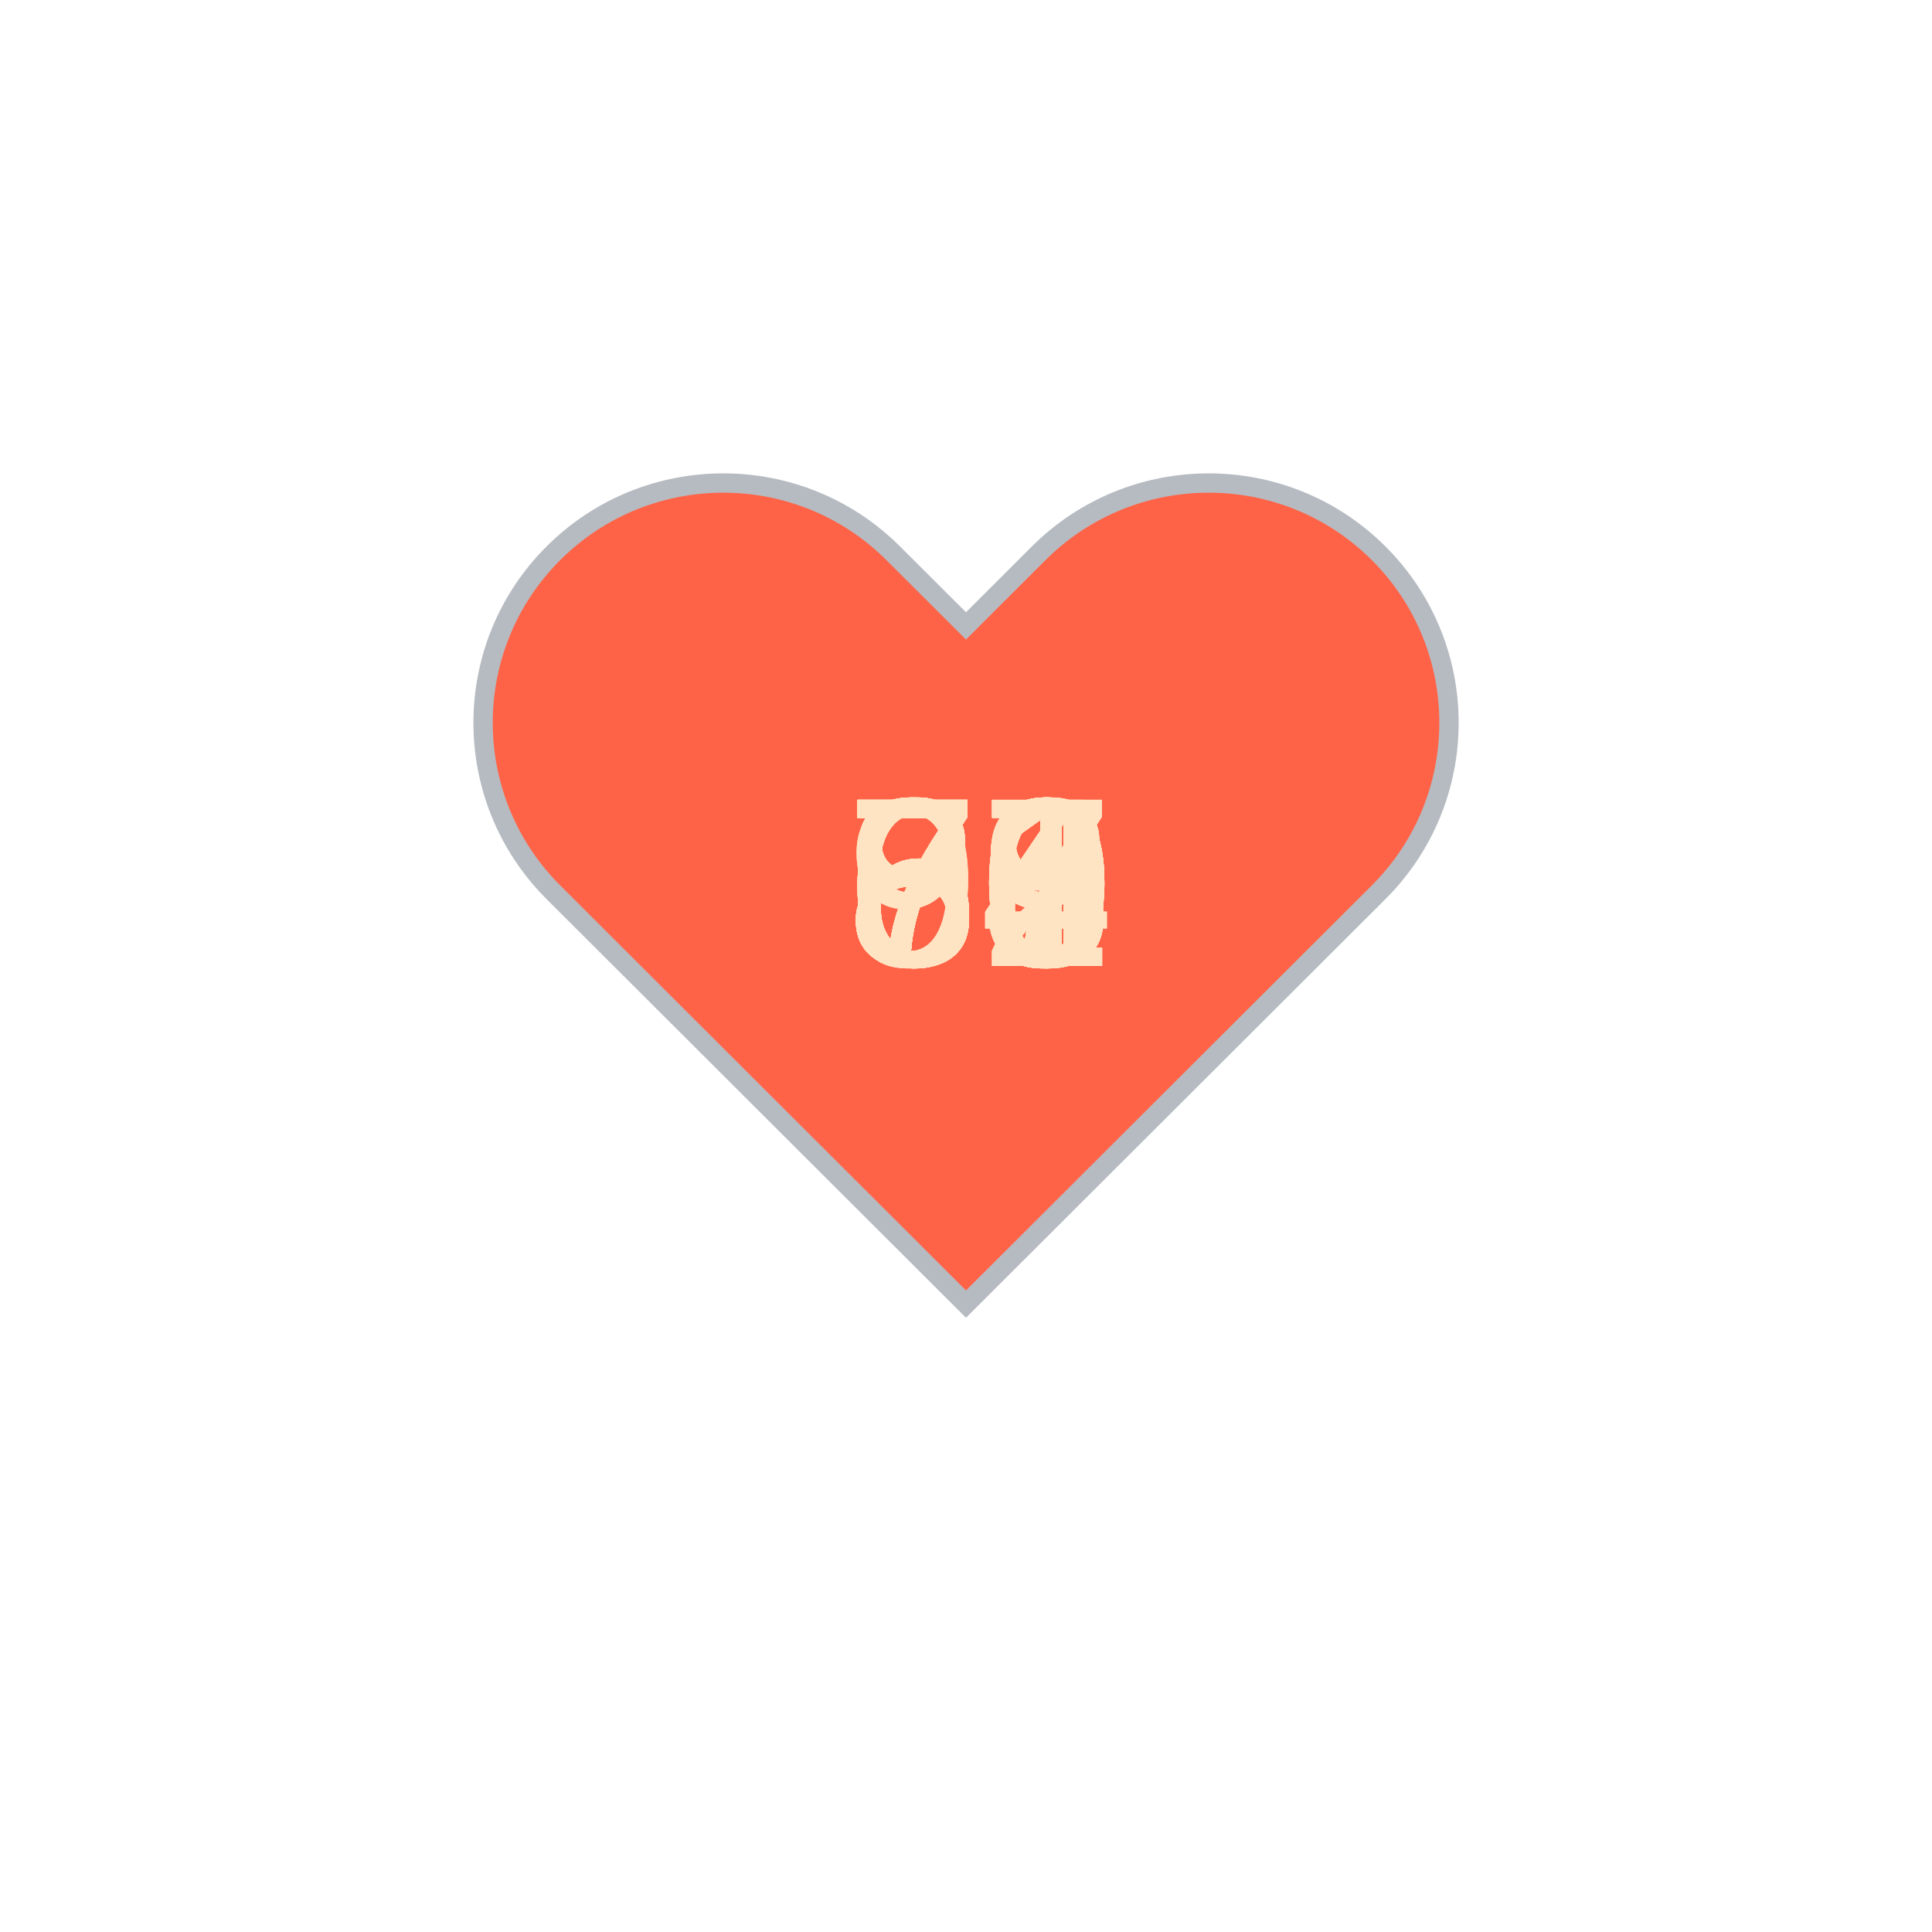
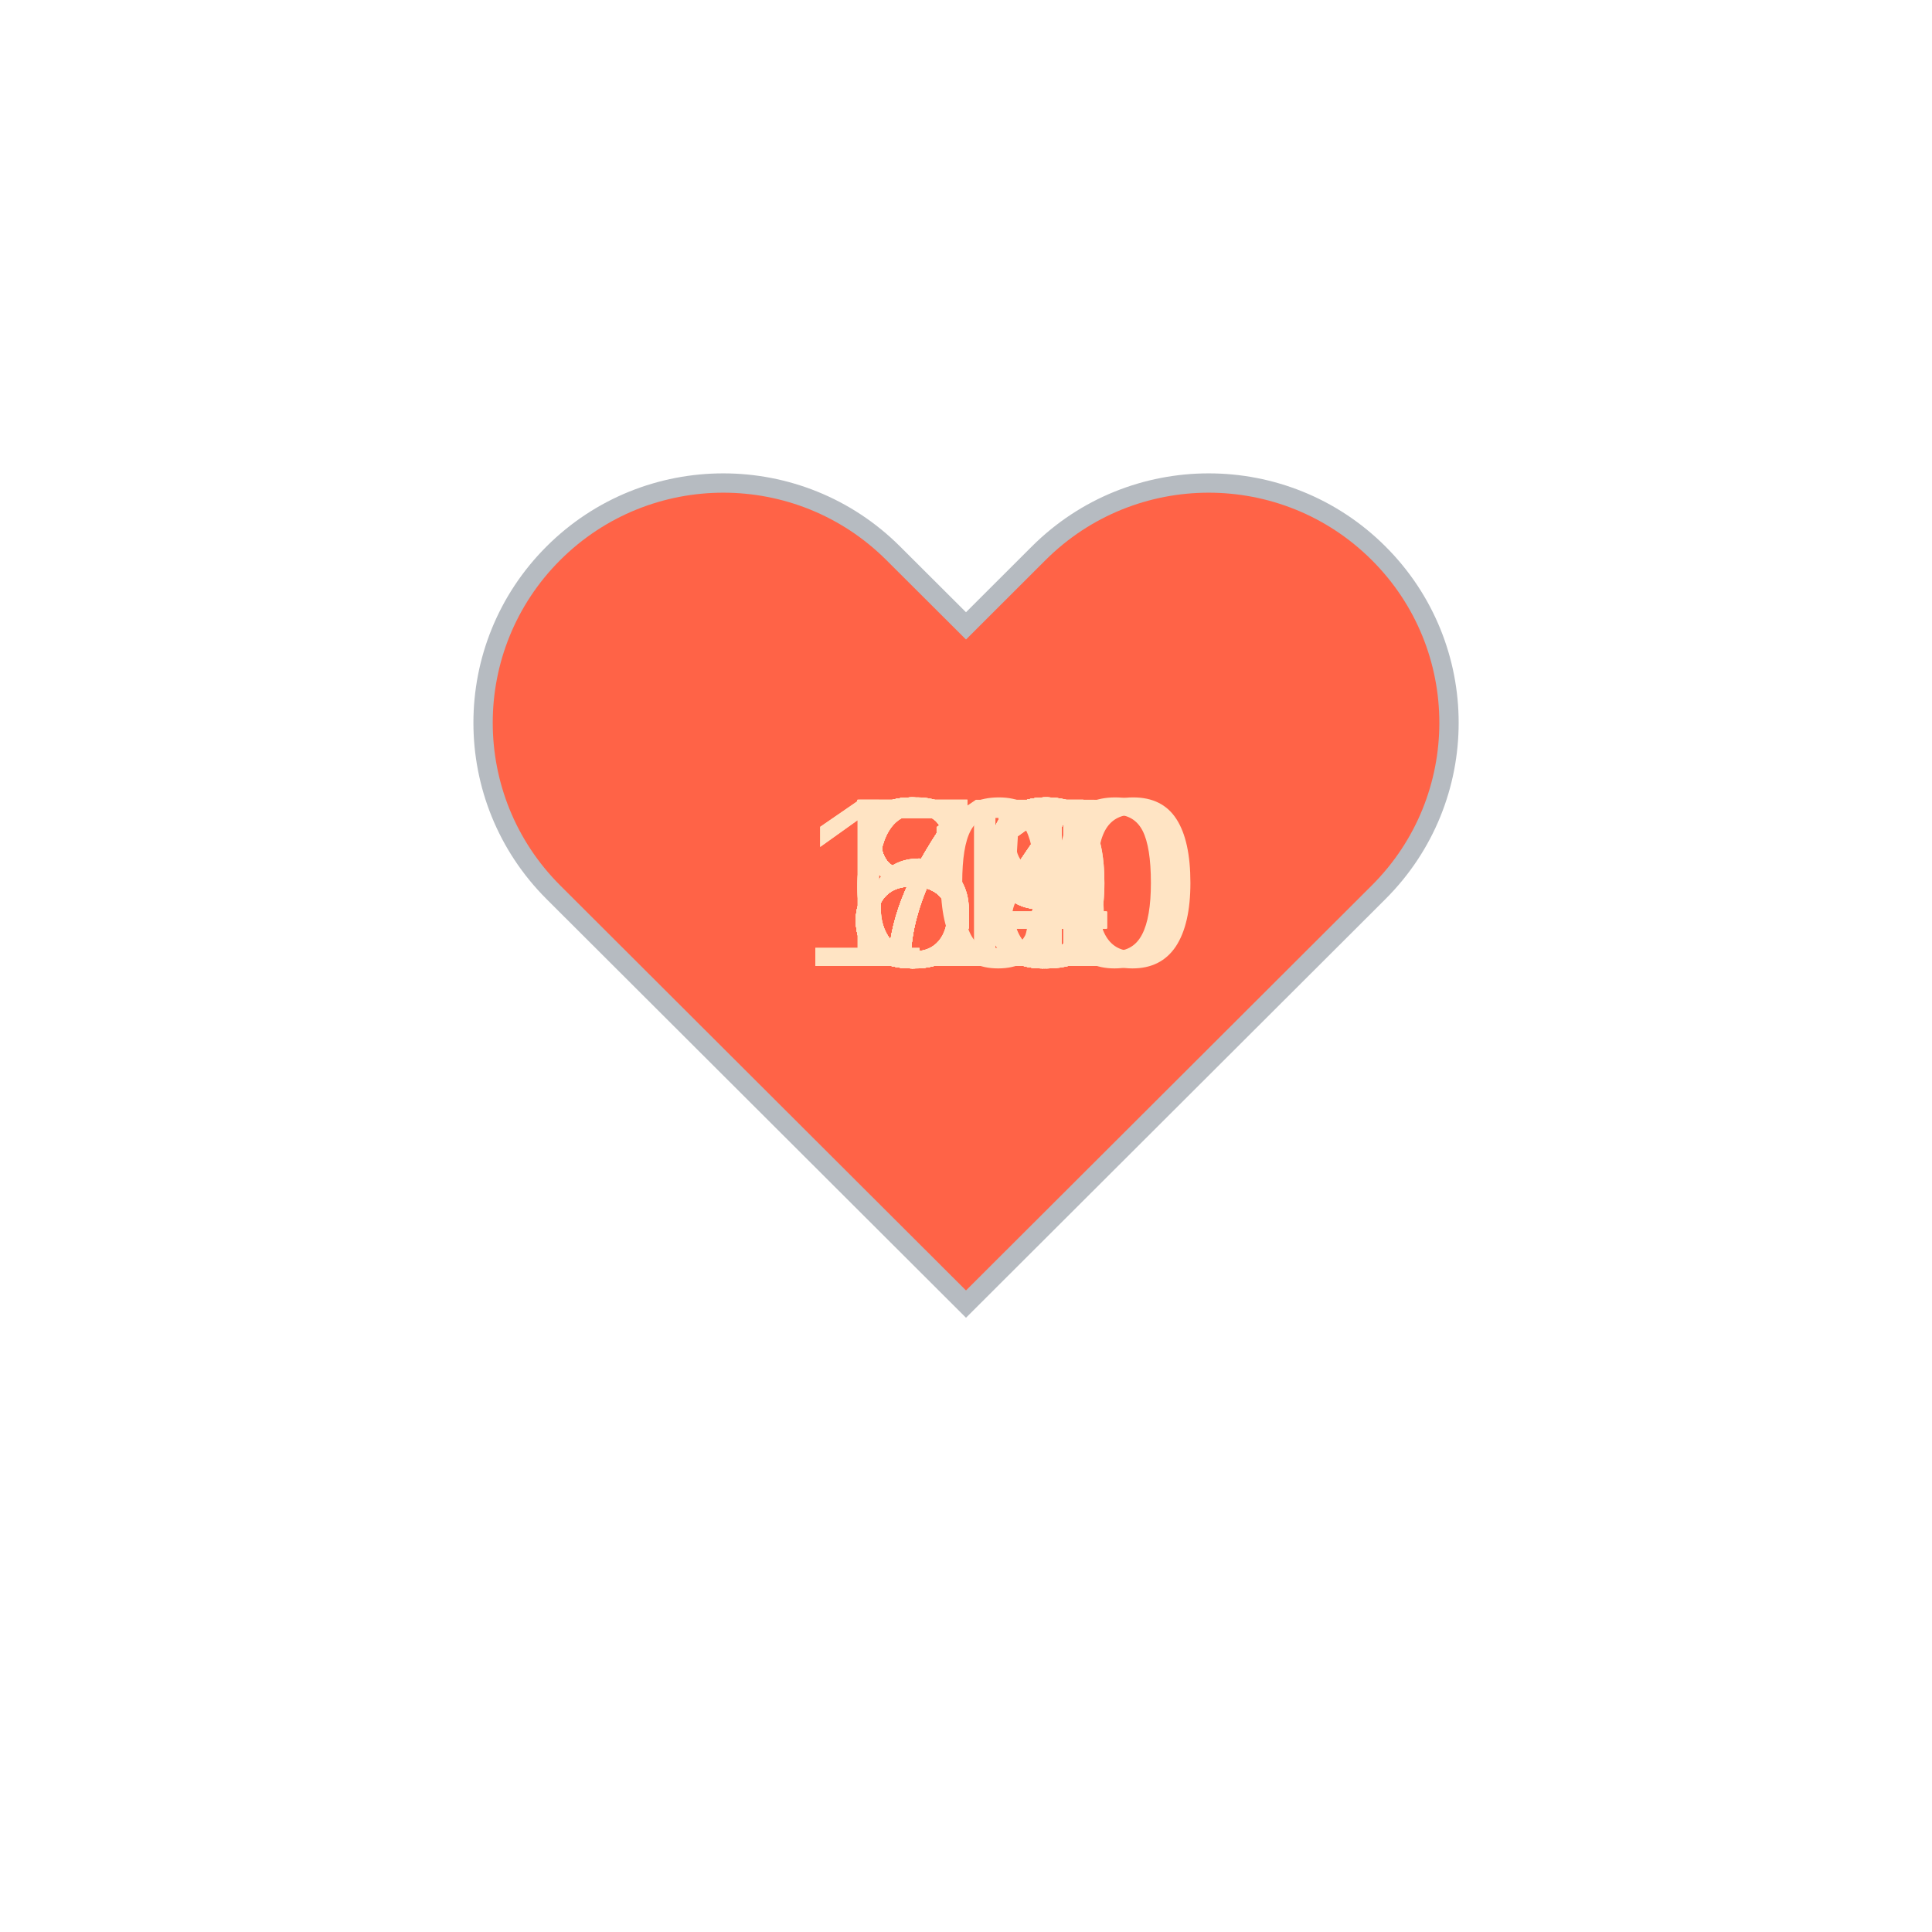
<svg xmlns="http://www.w3.org/2000/svg" baseProfile="full" height="150" version="1.1" viewBox="0,0,200,200" width="150">
  <defs />
  <g transform="translate(100 100)">
    <path d="M92.71,7.27L92.71,7.27c-9.71-9.69-25.46-9.69-35.18,0L50,14.79l-7.54-7.52C32.75-2.42,17-2.42,7.29,7.27v0 c-9.71,9.69-9.71,25.41,0,35.1L50,85l42.71-42.63C102.43,32.68,102.43,16.96,92.71,7.27z" fill="tomato" stroke="#B6BBC1" stroke-width="2" transform="translate(-50 -50)" />
    <animateTransform additive="sum" attributeName="transform" dur="1.2s" repeatCount="indefinite" type="scale" values="1; 1.5; 1.25; 1.5; 1.5; 1;" />
-     <text fill="bisque" style="font-size:25px; font-family:Arial" transform="translate(-12.5 0)">66<animate attributeName="visibility" dur="36.0s" keyTimes="0;0.03;0.07;0.1;0.13;0.17;0.2;0.23;0.27;0.3;0.33;0.37;0.4;0.43;0.47;0.5;0.53;0.57;0.6;0.63;0.67;0.7;0.73;0.77;0.8;0.83;0.87;0.9;0.93;0.97;1.0" repeatCount="indefinite" values="visible;hidden;hidden;hidden;hidden;hidden;hidden;hidden;hidden;hidden;hidden;hidden;hidden;hidden;hidden;hidden;hidden;hidden;hidden;hidden;hidden;hidden;hidden;hidden;hidden;hidden;hidden;hidden;hidden;hidden;hidden" />
+     <text fill="bisque" style="font-size:25px; font-family:Arial" transform="translate(-12.5 0)">69<animate attributeName="visibility" dur="36.0s" keyTimes="0;0.03;0.07;0.1;0.13;0.17;0.2;0.23;0.27;0.3;0.33;0.37;0.4;0.43;0.47;0.5;0.53;0.57;0.6;0.63;0.67;0.7;0.73;0.77;0.8;0.83;0.87;0.9;0.93;0.97;1.0" repeatCount="indefinite" values="visible;hidden;hidden;hidden;hidden;hidden;hidden;hidden;hidden;hidden;hidden;hidden;hidden;hidden;hidden;hidden;hidden;hidden;hidden;hidden;hidden;hidden;hidden;hidden;hidden;hidden;hidden;hidden;hidden;hidden;hidden" />
    </text>
-     <text fill="bisque" style="font-size:25px; font-family:Arial" transform="translate(-12.5 0)">70<animate attributeName="visibility" dur="36.0s" keyTimes="0;0.03;0.07;0.1;0.13;0.17;0.2;0.23;0.27;0.3;0.33;0.37;0.4;0.43;0.47;0.5;0.53;0.57;0.6;0.63;0.67;0.7;0.73;0.77;0.8;0.83;0.87;0.9;0.93;0.97;1.0" repeatCount="indefinite" values="hidden;visible;hidden;hidden;hidden;hidden;hidden;hidden;hidden;hidden;hidden;hidden;hidden;hidden;hidden;hidden;hidden;hidden;hidden;hidden;hidden;hidden;hidden;hidden;hidden;hidden;hidden;hidden;hidden;hidden;hidden" />
+     <text fill="bisque" style="font-size:25px; font-family:Arial" transform="translate(-12.5 0)">68<animate attributeName="visibility" dur="36.0s" keyTimes="0;0.03;0.07;0.1;0.13;0.17;0.2;0.23;0.27;0.3;0.33;0.37;0.4;0.43;0.47;0.5;0.53;0.57;0.6;0.63;0.67;0.7;0.73;0.77;0.8;0.83;0.87;0.9;0.93;0.97;1.0" repeatCount="indefinite" values="hidden;visible;hidden;hidden;hidden;hidden;hidden;hidden;hidden;hidden;hidden;hidden;hidden;hidden;hidden;hidden;hidden;hidden;hidden;hidden;hidden;hidden;hidden;hidden;hidden;hidden;hidden;hidden;hidden;hidden;hidden" />
    </text>
-     <text fill="bisque" style="font-size:25px; font-family:Arial" transform="translate(-12.5 0)">68<animate attributeName="visibility" dur="36.0s" keyTimes="0;0.03;0.07;0.1;0.13;0.17;0.2;0.23;0.27;0.3;0.33;0.37;0.4;0.43;0.47;0.5;0.53;0.57;0.6;0.63;0.67;0.7;0.73;0.77;0.8;0.83;0.87;0.9;0.93;0.97;1.0" repeatCount="indefinite" values="hidden;hidden;visible;hidden;hidden;hidden;hidden;hidden;hidden;hidden;hidden;hidden;hidden;hidden;hidden;hidden;hidden;hidden;hidden;hidden;hidden;hidden;hidden;hidden;hidden;hidden;hidden;hidden;hidden;hidden;hidden" />
+     <text fill="bisque" style="font-size:25px; font-family:Arial" transform="translate(-12.5 0)">67<animate attributeName="visibility" dur="36.0s" keyTimes="0;0.03;0.07;0.1;0.13;0.17;0.2;0.23;0.27;0.3;0.33;0.37;0.4;0.43;0.47;0.5;0.53;0.57;0.6;0.63;0.67;0.7;0.73;0.77;0.8;0.83;0.87;0.9;0.93;0.97;1.0" repeatCount="indefinite" values="hidden;hidden;visible;hidden;hidden;hidden;hidden;hidden;hidden;hidden;hidden;hidden;hidden;hidden;hidden;hidden;hidden;hidden;hidden;hidden;hidden;hidden;hidden;hidden;hidden;hidden;hidden;hidden;hidden;hidden;hidden" />
    </text>
-     <text fill="bisque" style="font-size:25px; font-family:Arial" transform="translate(-12.5 0)">69<animate attributeName="visibility" dur="36.0s" keyTimes="0;0.03;0.07;0.1;0.13;0.17;0.2;0.23;0.27;0.3;0.33;0.37;0.4;0.43;0.47;0.5;0.53;0.57;0.6;0.63;0.67;0.7;0.73;0.77;0.8;0.83;0.87;0.9;0.93;0.97;1.0" repeatCount="indefinite" values="hidden;hidden;hidden;visible;hidden;hidden;hidden;hidden;hidden;hidden;hidden;hidden;hidden;hidden;hidden;hidden;hidden;hidden;hidden;hidden;hidden;hidden;hidden;hidden;hidden;hidden;hidden;hidden;hidden;hidden;hidden" />
+     <text fill="bisque" style="font-size:25px; font-family:Arial" transform="translate(-12.5 0)">83<animate attributeName="visibility" dur="36.0s" keyTimes="0;0.03;0.07;0.1;0.13;0.17;0.2;0.23;0.27;0.3;0.33;0.37;0.4;0.43;0.47;0.5;0.53;0.57;0.6;0.63;0.67;0.7;0.73;0.77;0.8;0.83;0.87;0.9;0.93;0.97;1.0" repeatCount="indefinite" values="hidden;hidden;hidden;visible;hidden;hidden;hidden;hidden;hidden;hidden;hidden;hidden;hidden;hidden;hidden;hidden;hidden;hidden;hidden;hidden;hidden;hidden;hidden;hidden;hidden;hidden;hidden;hidden;hidden;hidden;hidden" />
    </text>
-     <text fill="bisque" style="font-size:25px; font-family:Arial" transform="translate(-12.5 0)">67<animate attributeName="visibility" dur="36.0s" keyTimes="0;0.03;0.07;0.1;0.13;0.17;0.2;0.23;0.27;0.3;0.33;0.37;0.4;0.43;0.47;0.5;0.53;0.57;0.6;0.63;0.67;0.7;0.73;0.77;0.8;0.83;0.87;0.9;0.93;0.97;1.0" repeatCount="indefinite" values="hidden;hidden;hidden;hidden;visible;hidden;hidden;hidden;hidden;hidden;hidden;hidden;hidden;hidden;hidden;hidden;hidden;hidden;hidden;hidden;hidden;hidden;hidden;hidden;hidden;hidden;hidden;hidden;hidden;hidden;hidden" />
+     <text fill="bisque" style="font-size:25px; font-family:Arial" transform="translate(-12.5 0)">83<animate attributeName="visibility" dur="36.0s" keyTimes="0;0.03;0.07;0.1;0.13;0.17;0.2;0.23;0.27;0.3;0.33;0.37;0.4;0.43;0.47;0.5;0.53;0.57;0.6;0.63;0.67;0.7;0.73;0.77;0.8;0.83;0.87;0.9;0.93;0.97;1.0" repeatCount="indefinite" values="hidden;hidden;hidden;hidden;visible;hidden;hidden;hidden;hidden;hidden;hidden;hidden;hidden;hidden;hidden;hidden;hidden;hidden;hidden;hidden;hidden;hidden;hidden;hidden;hidden;hidden;hidden;hidden;hidden;hidden;hidden" />
    </text>
-     <text fill="bisque" style="font-size:25px; font-family:Arial" transform="translate(-12.5 0)">71<animate attributeName="visibility" dur="36.0s" keyTimes="0;0.03;0.07;0.1;0.13;0.17;0.2;0.23;0.27;0.3;0.33;0.37;0.4;0.43;0.47;0.5;0.53;0.57;0.6;0.63;0.67;0.7;0.73;0.77;0.8;0.83;0.87;0.9;0.93;0.97;1.0" repeatCount="indefinite" values="hidden;hidden;hidden;hidden;hidden;visible;hidden;hidden;hidden;hidden;hidden;hidden;hidden;hidden;hidden;hidden;hidden;hidden;hidden;hidden;hidden;hidden;hidden;hidden;hidden;hidden;hidden;hidden;hidden;hidden;hidden" />
+     <text fill="bisque" style="font-size:25px; font-family:Arial" transform="translate(-12.5 0)">79<animate attributeName="visibility" dur="36.0s" keyTimes="0;0.03;0.07;0.1;0.13;0.17;0.2;0.23;0.27;0.3;0.33;0.37;0.4;0.43;0.47;0.5;0.53;0.57;0.6;0.63;0.67;0.7;0.73;0.77;0.8;0.83;0.87;0.9;0.93;0.97;1.0" repeatCount="indefinite" values="hidden;hidden;hidden;hidden;hidden;visible;hidden;hidden;hidden;hidden;hidden;hidden;hidden;hidden;hidden;hidden;hidden;hidden;hidden;hidden;hidden;hidden;hidden;hidden;hidden;hidden;hidden;hidden;hidden;hidden;hidden" />
    </text>
-     <text fill="bisque" style="font-size:25px; font-family:Arial" transform="translate(-12.5 0)">70<animate attributeName="visibility" dur="36.0s" keyTimes="0;0.03;0.07;0.1;0.13;0.17;0.2;0.23;0.27;0.3;0.33;0.37;0.4;0.43;0.47;0.5;0.53;0.57;0.6;0.63;0.67;0.7;0.73;0.77;0.8;0.83;0.87;0.9;0.93;0.97;1.0" repeatCount="indefinite" values="hidden;hidden;hidden;hidden;hidden;hidden;visible;hidden;hidden;hidden;hidden;hidden;hidden;hidden;hidden;hidden;hidden;hidden;hidden;hidden;hidden;hidden;hidden;hidden;hidden;hidden;hidden;hidden;hidden;hidden;hidden" />
+     <text fill="bisque" style="font-size:25px; font-family:Arial" transform="translate(-12.5 0)">84<animate attributeName="visibility" dur="36.0s" keyTimes="0;0.03;0.07;0.1;0.13;0.17;0.2;0.23;0.27;0.3;0.33;0.37;0.4;0.43;0.47;0.5;0.53;0.57;0.6;0.63;0.67;0.7;0.73;0.77;0.8;0.83;0.87;0.9;0.93;0.97;1.0" repeatCount="indefinite" values="hidden;hidden;hidden;hidden;hidden;hidden;visible;hidden;hidden;hidden;hidden;hidden;hidden;hidden;hidden;hidden;hidden;hidden;hidden;hidden;hidden;hidden;hidden;hidden;hidden;hidden;hidden;hidden;hidden;hidden;hidden" />
    </text>
-     <text fill="bisque" style="font-size:25px; font-family:Arial" transform="translate(-12.5 0)">71<animate attributeName="visibility" dur="36.0s" keyTimes="0;0.03;0.07;0.1;0.13;0.17;0.2;0.23;0.27;0.3;0.33;0.37;0.4;0.43;0.47;0.5;0.53;0.57;0.6;0.63;0.67;0.7;0.73;0.77;0.8;0.83;0.87;0.9;0.93;0.97;1.0" repeatCount="indefinite" values="hidden;hidden;hidden;hidden;hidden;hidden;hidden;visible;hidden;hidden;hidden;hidden;hidden;hidden;hidden;hidden;hidden;hidden;hidden;hidden;hidden;hidden;hidden;hidden;hidden;hidden;hidden;hidden;hidden;hidden;hidden" />
+     <text fill="bisque" style="font-size:25px; font-family:Arial" transform="translate(-12.5 0)">84<animate attributeName="visibility" dur="36.0s" keyTimes="0;0.03;0.07;0.1;0.13;0.17;0.2;0.23;0.27;0.3;0.33;0.37;0.4;0.43;0.47;0.5;0.53;0.57;0.6;0.63;0.67;0.7;0.73;0.77;0.8;0.83;0.87;0.9;0.93;0.97;1.0" repeatCount="indefinite" values="hidden;hidden;hidden;hidden;hidden;hidden;hidden;visible;hidden;hidden;hidden;hidden;hidden;hidden;hidden;hidden;hidden;hidden;hidden;hidden;hidden;hidden;hidden;hidden;hidden;hidden;hidden;hidden;hidden;hidden;hidden" />
    </text>
    <text fill="bisque" style="font-size:25px; font-family:Arial" transform="translate(-12.5 0)">84<animate attributeName="visibility" dur="36.0s" keyTimes="0;0.03;0.07;0.1;0.13;0.17;0.2;0.23;0.27;0.3;0.33;0.37;0.4;0.43;0.47;0.5;0.53;0.57;0.6;0.63;0.67;0.7;0.73;0.77;0.8;0.83;0.87;0.9;0.93;0.97;1.0" repeatCount="indefinite" values="hidden;hidden;hidden;hidden;hidden;hidden;hidden;hidden;visible;hidden;hidden;hidden;hidden;hidden;hidden;hidden;hidden;hidden;hidden;hidden;hidden;hidden;hidden;hidden;hidden;hidden;hidden;hidden;hidden;hidden;hidden" />
    </text>
-     <text fill="bisque" style="font-size:25px; font-family:Arial" transform="translate(-12.5 0)">69<animate attributeName="visibility" dur="36.0s" keyTimes="0;0.03;0.07;0.1;0.13;0.17;0.2;0.23;0.27;0.3;0.33;0.37;0.4;0.43;0.47;0.5;0.53;0.57;0.6;0.63;0.67;0.7;0.73;0.77;0.8;0.83;0.87;0.9;0.93;0.97;1.0" repeatCount="indefinite" values="hidden;hidden;hidden;hidden;hidden;hidden;hidden;hidden;hidden;visible;hidden;hidden;hidden;hidden;hidden;hidden;hidden;hidden;hidden;hidden;hidden;hidden;hidden;hidden;hidden;hidden;hidden;hidden;hidden;hidden;hidden" />
+     <text fill="bisque" style="font-size:25px; font-family:Arial" transform="translate(-17.5 0)">110<animate attributeName="visibility" dur="36.0s" keyTimes="0;0.03;0.07;0.1;0.13;0.17;0.2;0.23;0.27;0.3;0.33;0.37;0.4;0.43;0.47;0.5;0.53;0.57;0.6;0.63;0.67;0.7;0.73;0.77;0.8;0.83;0.87;0.9;0.93;0.97;1.0" repeatCount="indefinite" values="hidden;hidden;hidden;hidden;hidden;hidden;hidden;hidden;hidden;visible;hidden;hidden;hidden;hidden;hidden;hidden;hidden;hidden;hidden;hidden;hidden;hidden;hidden;hidden;hidden;hidden;hidden;hidden;hidden;hidden;hidden" />
    </text>
-     <text fill="bisque" style="font-size:25px; font-family:Arial" transform="translate(-12.5 0)">68<animate attributeName="visibility" dur="36.0s" keyTimes="0;0.03;0.07;0.1;0.13;0.17;0.2;0.23;0.27;0.3;0.33;0.37;0.4;0.43;0.47;0.5;0.53;0.57;0.6;0.63;0.67;0.7;0.73;0.77;0.8;0.83;0.87;0.9;0.93;0.97;1.0" repeatCount="indefinite" values="hidden;hidden;hidden;hidden;hidden;hidden;hidden;hidden;hidden;hidden;visible;hidden;hidden;hidden;hidden;hidden;hidden;hidden;hidden;hidden;hidden;hidden;hidden;hidden;hidden;hidden;hidden;hidden;hidden;hidden;hidden" />
+     <text fill="bisque" style="font-size:25px; font-family:Arial" transform="translate(-12.5 0)">71<animate attributeName="visibility" dur="36.0s" keyTimes="0;0.03;0.07;0.1;0.13;0.17;0.2;0.23;0.27;0.3;0.33;0.37;0.4;0.43;0.47;0.5;0.53;0.57;0.6;0.63;0.67;0.7;0.73;0.77;0.8;0.83;0.87;0.9;0.93;0.97;1.0" repeatCount="indefinite" values="hidden;hidden;hidden;hidden;hidden;hidden;hidden;hidden;hidden;hidden;visible;hidden;hidden;hidden;hidden;hidden;hidden;hidden;hidden;hidden;hidden;hidden;hidden;hidden;hidden;hidden;hidden;hidden;hidden;hidden;hidden" />
    </text>
-     <text fill="bisque" style="font-size:25px; font-family:Arial" transform="translate(-12.5 0)">83<animate attributeName="visibility" dur="36.0s" keyTimes="0;0.03;0.07;0.1;0.13;0.17;0.2;0.23;0.27;0.3;0.33;0.37;0.4;0.43;0.47;0.5;0.53;0.57;0.6;0.63;0.67;0.7;0.73;0.77;0.8;0.83;0.87;0.9;0.93;0.97;1.0" repeatCount="indefinite" values="hidden;hidden;hidden;hidden;hidden;hidden;hidden;hidden;hidden;hidden;hidden;visible;hidden;hidden;hidden;hidden;hidden;hidden;hidden;hidden;hidden;hidden;hidden;hidden;hidden;hidden;hidden;hidden;hidden;hidden;hidden" />
+     <text fill="bisque" style="font-size:25px; font-family:Arial" transform="translate(-12.5 0)">73<animate attributeName="visibility" dur="36.0s" keyTimes="0;0.03;0.07;0.1;0.13;0.17;0.2;0.23;0.27;0.3;0.33;0.37;0.4;0.43;0.47;0.5;0.53;0.57;0.6;0.63;0.67;0.7;0.73;0.77;0.8;0.83;0.87;0.9;0.93;0.97;1.0" repeatCount="indefinite" values="hidden;hidden;hidden;hidden;hidden;hidden;hidden;hidden;hidden;hidden;hidden;visible;hidden;hidden;hidden;hidden;hidden;hidden;hidden;hidden;hidden;hidden;hidden;hidden;hidden;hidden;hidden;hidden;hidden;hidden;hidden" />
    </text>
-     <text fill="bisque" style="font-size:25px; font-family:Arial" transform="translate(-12.5 0)">89<animate attributeName="visibility" dur="36.0s" keyTimes="0;0.03;0.07;0.1;0.13;0.17;0.2;0.23;0.27;0.3;0.33;0.37;0.4;0.43;0.47;0.5;0.53;0.57;0.6;0.63;0.67;0.7;0.73;0.77;0.8;0.83;0.87;0.9;0.93;0.97;1.0" repeatCount="indefinite" values="hidden;hidden;hidden;hidden;hidden;hidden;hidden;hidden;hidden;hidden;hidden;hidden;visible;hidden;hidden;hidden;hidden;hidden;hidden;hidden;hidden;hidden;hidden;hidden;hidden;hidden;hidden;hidden;hidden;hidden;hidden" />
+     <text fill="bisque" style="font-size:25px; font-family:Arial" transform="translate(-12.5 0)">84<animate attributeName="visibility" dur="36.0s" keyTimes="0;0.03;0.07;0.1;0.13;0.17;0.2;0.23;0.27;0.3;0.33;0.37;0.4;0.43;0.47;0.5;0.53;0.57;0.6;0.63;0.67;0.7;0.73;0.77;0.8;0.83;0.87;0.9;0.93;0.97;1.0" repeatCount="indefinite" values="hidden;hidden;hidden;hidden;hidden;hidden;hidden;hidden;hidden;hidden;hidden;hidden;visible;hidden;hidden;hidden;hidden;hidden;hidden;hidden;hidden;hidden;hidden;hidden;hidden;hidden;hidden;hidden;hidden;hidden;hidden" />
    </text>
-     <text fill="bisque" style="font-size:25px; font-family:Arial" transform="translate(-12.5 0)">92<animate attributeName="visibility" dur="36.0s" keyTimes="0;0.03;0.07;0.1;0.13;0.17;0.2;0.23;0.27;0.3;0.33;0.37;0.4;0.43;0.47;0.5;0.53;0.57;0.6;0.63;0.67;0.7;0.73;0.77;0.8;0.83;0.87;0.9;0.93;0.97;1.0" repeatCount="indefinite" values="hidden;hidden;hidden;hidden;hidden;hidden;hidden;hidden;hidden;hidden;hidden;hidden;hidden;visible;hidden;hidden;hidden;hidden;hidden;hidden;hidden;hidden;hidden;hidden;hidden;hidden;hidden;hidden;hidden;hidden;hidden" />
+     <text fill="bisque" style="font-size:25px; font-family:Arial" transform="translate(-12.5 0)">79<animate attributeName="visibility" dur="36.0s" keyTimes="0;0.03;0.07;0.1;0.13;0.17;0.2;0.23;0.27;0.3;0.33;0.37;0.4;0.43;0.47;0.5;0.53;0.57;0.6;0.63;0.67;0.7;0.73;0.77;0.8;0.83;0.87;0.9;0.93;0.97;1.0" repeatCount="indefinite" values="hidden;hidden;hidden;hidden;hidden;hidden;hidden;hidden;hidden;hidden;hidden;hidden;hidden;visible;hidden;hidden;hidden;hidden;hidden;hidden;hidden;hidden;hidden;hidden;hidden;hidden;hidden;hidden;hidden;hidden;hidden" />
    </text>
-     <text fill="bisque" style="font-size:25px; font-family:Arial" transform="translate(-12.5 0)">91<animate attributeName="visibility" dur="36.0s" keyTimes="0;0.03;0.07;0.1;0.13;0.17;0.2;0.23;0.27;0.3;0.33;0.37;0.4;0.43;0.47;0.5;0.53;0.57;0.6;0.63;0.67;0.7;0.73;0.77;0.8;0.83;0.87;0.9;0.93;0.97;1.0" repeatCount="indefinite" values="hidden;hidden;hidden;hidden;hidden;hidden;hidden;hidden;hidden;hidden;hidden;hidden;hidden;hidden;visible;hidden;hidden;hidden;hidden;hidden;hidden;hidden;hidden;hidden;hidden;hidden;hidden;hidden;hidden;hidden;hidden" />
+     <text fill="bisque" style="font-size:25px; font-family:Arial" transform="translate(-12.5 0)">84<animate attributeName="visibility" dur="36.0s" keyTimes="0;0.03;0.07;0.1;0.13;0.17;0.2;0.23;0.27;0.3;0.33;0.37;0.4;0.43;0.47;0.5;0.53;0.57;0.6;0.63;0.67;0.7;0.73;0.77;0.8;0.83;0.87;0.9;0.93;0.97;1.0" repeatCount="indefinite" values="hidden;hidden;hidden;hidden;hidden;hidden;hidden;hidden;hidden;hidden;hidden;hidden;hidden;hidden;visible;hidden;hidden;hidden;hidden;hidden;hidden;hidden;hidden;hidden;hidden;hidden;hidden;hidden;hidden;hidden;hidden" />
    </text>
-     <text fill="bisque" style="font-size:25px; font-family:Arial" transform="translate(-12.5 0)">79<animate attributeName="visibility" dur="36.0s" keyTimes="0;0.03;0.07;0.1;0.13;0.17;0.2;0.23;0.27;0.3;0.33;0.37;0.4;0.43;0.47;0.5;0.53;0.57;0.6;0.63;0.67;0.7;0.73;0.77;0.8;0.83;0.87;0.9;0.93;0.97;1.0" repeatCount="indefinite" values="hidden;hidden;hidden;hidden;hidden;hidden;hidden;hidden;hidden;hidden;hidden;hidden;hidden;hidden;hidden;visible;hidden;hidden;hidden;hidden;hidden;hidden;hidden;hidden;hidden;hidden;hidden;hidden;hidden;hidden;hidden" />
+     <text fill="bisque" style="font-size:25px; font-family:Arial" transform="translate(-12.5 0)">81<animate attributeName="visibility" dur="36.0s" keyTimes="0;0.03;0.07;0.1;0.13;0.17;0.2;0.23;0.27;0.3;0.33;0.37;0.4;0.43;0.47;0.5;0.53;0.57;0.6;0.63;0.67;0.7;0.73;0.77;0.8;0.83;0.87;0.9;0.93;0.97;1.0" repeatCount="indefinite" values="hidden;hidden;hidden;hidden;hidden;hidden;hidden;hidden;hidden;hidden;hidden;hidden;hidden;hidden;hidden;visible;hidden;hidden;hidden;hidden;hidden;hidden;hidden;hidden;hidden;hidden;hidden;hidden;hidden;hidden;hidden" />
    </text>
-     <text fill="bisque" style="font-size:25px; font-family:Arial" transform="translate(-12.5 0)">84<animate attributeName="visibility" dur="36.0s" keyTimes="0;0.03;0.07;0.1;0.13;0.17;0.2;0.23;0.27;0.3;0.33;0.37;0.4;0.43;0.47;0.5;0.53;0.57;0.6;0.63;0.67;0.7;0.73;0.77;0.8;0.83;0.87;0.9;0.93;0.97;1.0" repeatCount="indefinite" values="hidden;hidden;hidden;hidden;hidden;hidden;hidden;hidden;hidden;hidden;hidden;hidden;hidden;hidden;hidden;hidden;visible;hidden;hidden;hidden;hidden;hidden;hidden;hidden;hidden;hidden;hidden;hidden;hidden;hidden;hidden" />
+     <text fill="bisque" style="font-size:25px; font-family:Arial" transform="translate(-12.5 0)">79<animate attributeName="visibility" dur="36.0s" keyTimes="0;0.03;0.07;0.1;0.13;0.17;0.2;0.23;0.27;0.3;0.33;0.37;0.4;0.43;0.47;0.5;0.53;0.57;0.6;0.63;0.67;0.7;0.73;0.77;0.8;0.83;0.87;0.9;0.93;0.97;1.0" repeatCount="indefinite" values="hidden;hidden;hidden;hidden;hidden;hidden;hidden;hidden;hidden;hidden;hidden;hidden;hidden;hidden;hidden;hidden;visible;hidden;hidden;hidden;hidden;hidden;hidden;hidden;hidden;hidden;hidden;hidden;hidden;hidden;hidden" />
    </text>
-     <text fill="bisque" style="font-size:25px; font-family:Arial" transform="translate(-12.5 0)">77<animate attributeName="visibility" dur="36.0s" keyTimes="0;0.03;0.07;0.1;0.13;0.17;0.2;0.23;0.27;0.3;0.33;0.37;0.4;0.43;0.47;0.5;0.53;0.57;0.6;0.63;0.67;0.7;0.73;0.77;0.8;0.83;0.87;0.9;0.93;0.97;1.0" repeatCount="indefinite" values="hidden;hidden;hidden;hidden;hidden;hidden;hidden;hidden;hidden;hidden;hidden;hidden;hidden;hidden;hidden;hidden;hidden;visible;hidden;hidden;hidden;hidden;hidden;hidden;hidden;hidden;hidden;hidden;hidden;hidden;hidden" />
+     <text fill="bisque" style="font-size:25px; font-family:Arial" transform="translate(-12.5 0)">75<animate attributeName="visibility" dur="36.0s" keyTimes="0;0.03;0.07;0.1;0.13;0.17;0.2;0.23;0.27;0.3;0.33;0.37;0.4;0.43;0.47;0.5;0.53;0.57;0.6;0.63;0.67;0.7;0.73;0.77;0.8;0.83;0.87;0.9;0.93;0.97;1.0" repeatCount="indefinite" values="hidden;hidden;hidden;hidden;hidden;hidden;hidden;hidden;hidden;hidden;hidden;hidden;hidden;hidden;hidden;hidden;hidden;visible;hidden;hidden;hidden;hidden;hidden;hidden;hidden;hidden;hidden;hidden;hidden;hidden;hidden" />
    </text>
-     <text fill="bisque" style="font-size:25px; font-family:Arial" transform="translate(-12.5 0)">74<animate attributeName="visibility" dur="36.0s" keyTimes="0;0.03;0.07;0.1;0.13;0.17;0.2;0.23;0.27;0.3;0.33;0.37;0.4;0.43;0.47;0.5;0.53;0.57;0.6;0.63;0.67;0.7;0.73;0.77;0.8;0.83;0.87;0.9;0.93;0.97;1.0" repeatCount="indefinite" values="hidden;hidden;hidden;hidden;hidden;hidden;hidden;hidden;hidden;hidden;hidden;hidden;hidden;hidden;hidden;hidden;hidden;hidden;visible;hidden;hidden;hidden;hidden;hidden;hidden;hidden;hidden;hidden;hidden;hidden;hidden" />
+     <text fill="bisque" style="font-size:25px; font-family:Arial" transform="translate(-12.5 0)">83<animate attributeName="visibility" dur="36.0s" keyTimes="0;0.03;0.07;0.1;0.13;0.17;0.2;0.23;0.27;0.3;0.33;0.37;0.4;0.43;0.47;0.5;0.53;0.57;0.6;0.63;0.67;0.7;0.73;0.77;0.8;0.83;0.87;0.9;0.93;0.97;1.0" repeatCount="indefinite" values="hidden;hidden;hidden;hidden;hidden;hidden;hidden;hidden;hidden;hidden;hidden;hidden;hidden;hidden;hidden;hidden;hidden;hidden;visible;hidden;hidden;hidden;hidden;hidden;hidden;hidden;hidden;hidden;hidden;hidden;hidden" />
    </text>
-     <text fill="bisque" style="font-size:25px; font-family:Arial" transform="translate(-12.5 0)">78<animate attributeName="visibility" dur="36.0s" keyTimes="0;0.03;0.07;0.1;0.13;0.17;0.2;0.23;0.27;0.3;0.33;0.37;0.4;0.43;0.47;0.5;0.53;0.57;0.6;0.63;0.67;0.7;0.73;0.77;0.8;0.83;0.87;0.9;0.93;0.97;1.0" repeatCount="indefinite" values="hidden;hidden;hidden;hidden;hidden;hidden;hidden;hidden;hidden;hidden;hidden;hidden;hidden;hidden;hidden;hidden;hidden;hidden;hidden;visible;hidden;hidden;hidden;hidden;hidden;hidden;hidden;hidden;hidden;hidden;hidden" />
+     <text fill="bisque" style="font-size:25px; font-family:Arial" transform="translate(-12.5 0)">81<animate attributeName="visibility" dur="36.0s" keyTimes="0;0.03;0.07;0.1;0.13;0.17;0.2;0.23;0.27;0.3;0.33;0.37;0.4;0.43;0.47;0.5;0.53;0.57;0.6;0.63;0.67;0.7;0.73;0.77;0.8;0.83;0.87;0.9;0.93;0.97;1.0" repeatCount="indefinite" values="hidden;hidden;hidden;hidden;hidden;hidden;hidden;hidden;hidden;hidden;hidden;hidden;hidden;hidden;hidden;hidden;hidden;hidden;hidden;visible;hidden;hidden;hidden;hidden;hidden;hidden;hidden;hidden;hidden;hidden;hidden" />
    </text>
-     <text fill="bisque" style="font-size:25px; font-family:Arial" transform="translate(-12.5 0)">79<animate attributeName="visibility" dur="36.0s" keyTimes="0;0.03;0.07;0.1;0.13;0.17;0.2;0.23;0.27;0.3;0.33;0.37;0.4;0.43;0.47;0.5;0.53;0.57;0.6;0.63;0.67;0.7;0.73;0.77;0.8;0.83;0.87;0.9;0.93;0.97;1.0" repeatCount="indefinite" values="hidden;hidden;hidden;hidden;hidden;hidden;hidden;hidden;hidden;hidden;hidden;hidden;hidden;hidden;hidden;hidden;hidden;hidden;hidden;hidden;visible;hidden;hidden;hidden;hidden;hidden;hidden;hidden;hidden;hidden;hidden" />
+     <text fill="bisque" style="font-size:25px; font-family:Arial" transform="translate(-12.5 0)">84<animate attributeName="visibility" dur="36.0s" keyTimes="0;0.03;0.07;0.1;0.13;0.17;0.2;0.23;0.27;0.3;0.33;0.37;0.4;0.43;0.47;0.5;0.53;0.57;0.6;0.63;0.67;0.7;0.73;0.77;0.8;0.83;0.87;0.9;0.93;0.97;1.0" repeatCount="indefinite" values="hidden;hidden;hidden;hidden;hidden;hidden;hidden;hidden;hidden;hidden;hidden;hidden;hidden;hidden;hidden;hidden;hidden;hidden;hidden;hidden;visible;hidden;hidden;hidden;hidden;hidden;hidden;hidden;hidden;hidden;hidden" />
    </text>
-     <text fill="bisque" style="font-size:25px; font-family:Arial" transform="translate(-12.5 0)">80<animate attributeName="visibility" dur="36.0s" keyTimes="0;0.03;0.07;0.1;0.13;0.17;0.2;0.23;0.27;0.3;0.33;0.37;0.4;0.43;0.47;0.5;0.53;0.57;0.6;0.63;0.67;0.7;0.73;0.77;0.8;0.83;0.87;0.9;0.93;0.97;1.0" repeatCount="indefinite" values="hidden;hidden;hidden;hidden;hidden;hidden;hidden;hidden;hidden;hidden;hidden;hidden;hidden;hidden;hidden;hidden;hidden;hidden;hidden;hidden;hidden;visible;hidden;hidden;hidden;hidden;hidden;hidden;hidden;hidden;hidden" />
+     <text fill="bisque" style="font-size:25px; font-family:Arial" transform="translate(-12.5 0)">84<animate attributeName="visibility" dur="36.0s" keyTimes="0;0.03;0.07;0.1;0.13;0.17;0.2;0.23;0.27;0.3;0.33;0.37;0.4;0.43;0.47;0.5;0.53;0.57;0.6;0.63;0.67;0.7;0.73;0.77;0.8;0.83;0.87;0.9;0.93;0.97;1.0" repeatCount="indefinite" values="hidden;hidden;hidden;hidden;hidden;hidden;hidden;hidden;hidden;hidden;hidden;hidden;hidden;hidden;hidden;hidden;hidden;hidden;hidden;hidden;hidden;visible;hidden;hidden;hidden;hidden;hidden;hidden;hidden;hidden;hidden" />
    </text>
    <text fill="bisque" style="font-size:25px; font-family:Arial" transform="translate(-12.5 0)">80<animate attributeName="visibility" dur="36.0s" keyTimes="0;0.03;0.07;0.1;0.13;0.17;0.2;0.23;0.27;0.3;0.33;0.37;0.4;0.43;0.47;0.5;0.53;0.57;0.6;0.63;0.67;0.7;0.73;0.77;0.8;0.83;0.87;0.9;0.93;0.97;1.0" repeatCount="indefinite" values="hidden;hidden;hidden;hidden;hidden;hidden;hidden;hidden;hidden;hidden;hidden;hidden;hidden;hidden;hidden;hidden;hidden;hidden;hidden;hidden;hidden;hidden;visible;hidden;hidden;hidden;hidden;hidden;hidden;hidden;hidden" />
    </text>
-     <text fill="bisque" style="font-size:25px; font-family:Arial" transform="translate(-12.5 0)">80<animate attributeName="visibility" dur="36.0s" keyTimes="0;0.03;0.07;0.1;0.13;0.17;0.2;0.23;0.27;0.3;0.33;0.37;0.4;0.43;0.47;0.5;0.53;0.57;0.6;0.63;0.67;0.7;0.73;0.77;0.8;0.83;0.87;0.9;0.93;0.97;1.0" repeatCount="indefinite" values="hidden;hidden;hidden;hidden;hidden;hidden;hidden;hidden;hidden;hidden;hidden;hidden;hidden;hidden;hidden;hidden;hidden;hidden;hidden;hidden;hidden;hidden;hidden;visible;hidden;hidden;hidden;hidden;hidden;hidden;hidden" />
+     <text fill="bisque" style="font-size:25px; font-family:Arial" transform="translate(-12.5 0)">79<animate attributeName="visibility" dur="36.0s" keyTimes="0;0.03;0.07;0.1;0.13;0.17;0.2;0.23;0.27;0.3;0.33;0.37;0.4;0.43;0.47;0.5;0.53;0.57;0.6;0.63;0.67;0.7;0.73;0.77;0.8;0.83;0.87;0.9;0.93;0.97;1.0" repeatCount="indefinite" values="hidden;hidden;hidden;hidden;hidden;hidden;hidden;hidden;hidden;hidden;hidden;hidden;hidden;hidden;hidden;hidden;hidden;hidden;hidden;hidden;hidden;hidden;hidden;visible;hidden;hidden;hidden;hidden;hidden;hidden;hidden" />
    </text>
-     <text fill="bisque" style="font-size:25px; font-family:Arial" transform="translate(-12.5 0)">77<animate attributeName="visibility" dur="36.0s" keyTimes="0;0.03;0.07;0.1;0.13;0.17;0.2;0.23;0.27;0.3;0.33;0.37;0.4;0.43;0.47;0.5;0.53;0.57;0.6;0.63;0.67;0.7;0.73;0.77;0.8;0.83;0.87;0.9;0.93;0.97;1.0" repeatCount="indefinite" values="hidden;hidden;hidden;hidden;hidden;hidden;hidden;hidden;hidden;hidden;hidden;hidden;hidden;hidden;hidden;hidden;hidden;hidden;hidden;hidden;hidden;hidden;hidden;hidden;visible;hidden;hidden;hidden;hidden;hidden;hidden" />
+     <text fill="bisque" style="font-size:25px; font-family:Arial" transform="translate(-17.5 0)">100<animate attributeName="visibility" dur="36.0s" keyTimes="0;0.03;0.07;0.1;0.13;0.17;0.2;0.23;0.27;0.3;0.33;0.37;0.4;0.43;0.47;0.5;0.53;0.57;0.6;0.63;0.67;0.7;0.73;0.77;0.8;0.83;0.87;0.9;0.93;0.97;1.0" repeatCount="indefinite" values="hidden;hidden;hidden;hidden;hidden;hidden;hidden;hidden;hidden;hidden;hidden;hidden;hidden;hidden;hidden;hidden;hidden;hidden;hidden;hidden;hidden;hidden;hidden;hidden;visible;hidden;hidden;hidden;hidden;hidden;hidden" />
    </text>
-     <text fill="bisque" style="font-size:25px; font-family:Arial" transform="translate(-12.5 0)">78<animate attributeName="visibility" dur="36.0s" keyTimes="0;0.03;0.07;0.1;0.13;0.17;0.2;0.23;0.27;0.3;0.33;0.37;0.4;0.43;0.47;0.5;0.53;0.57;0.6;0.63;0.67;0.7;0.73;0.77;0.8;0.83;0.87;0.9;0.93;0.97;1.0" repeatCount="indefinite" values="hidden;hidden;hidden;hidden;hidden;hidden;hidden;hidden;hidden;hidden;hidden;hidden;hidden;hidden;hidden;hidden;hidden;hidden;hidden;hidden;hidden;hidden;hidden;hidden;hidden;visible;hidden;hidden;hidden;hidden;hidden" />
+     <text fill="bisque" style="font-size:25px; font-family:Arial" transform="translate(-12.5 0)">69<animate attributeName="visibility" dur="36.0s" keyTimes="0;0.03;0.07;0.1;0.13;0.17;0.2;0.23;0.27;0.3;0.33;0.37;0.4;0.43;0.47;0.5;0.53;0.57;0.6;0.63;0.67;0.7;0.73;0.77;0.8;0.83;0.87;0.9;0.93;0.97;1.0" repeatCount="indefinite" values="hidden;hidden;hidden;hidden;hidden;hidden;hidden;hidden;hidden;hidden;hidden;hidden;hidden;hidden;hidden;hidden;hidden;hidden;hidden;hidden;hidden;hidden;hidden;hidden;hidden;visible;hidden;hidden;hidden;hidden;hidden" />
    </text>
-     <text fill="bisque" style="font-size:25px; font-family:Arial" transform="translate(-12.5 0)">76<animate attributeName="visibility" dur="36.0s" keyTimes="0;0.03;0.07;0.1;0.13;0.17;0.2;0.23;0.27;0.3;0.33;0.37;0.4;0.43;0.47;0.5;0.53;0.57;0.6;0.63;0.67;0.7;0.73;0.77;0.8;0.83;0.87;0.9;0.93;0.97;1.0" repeatCount="indefinite" values="hidden;hidden;hidden;hidden;hidden;hidden;hidden;hidden;hidden;hidden;hidden;hidden;hidden;hidden;hidden;hidden;hidden;hidden;hidden;hidden;hidden;hidden;hidden;hidden;hidden;hidden;visible;hidden;hidden;hidden;hidden" />
+     <text fill="bisque" style="font-size:25px; font-family:Arial" transform="translate(-12.5 0)">80<animate attributeName="visibility" dur="36.0s" keyTimes="0;0.03;0.07;0.1;0.13;0.17;0.2;0.23;0.27;0.3;0.33;0.37;0.4;0.43;0.47;0.5;0.53;0.57;0.6;0.63;0.67;0.7;0.73;0.77;0.8;0.83;0.87;0.9;0.93;0.97;1.0" repeatCount="indefinite" values="hidden;hidden;hidden;hidden;hidden;hidden;hidden;hidden;hidden;hidden;hidden;hidden;hidden;hidden;hidden;hidden;hidden;hidden;hidden;hidden;hidden;hidden;hidden;hidden;hidden;hidden;visible;hidden;hidden;hidden;hidden" />
    </text>
-     <text fill="bisque" style="font-size:25px; font-family:Arial" transform="translate(-12.5 0)">70<animate attributeName="visibility" dur="36.0s" keyTimes="0;0.03;0.07;0.1;0.13;0.17;0.2;0.23;0.27;0.3;0.33;0.37;0.4;0.43;0.47;0.5;0.53;0.57;0.6;0.63;0.67;0.7;0.73;0.77;0.8;0.83;0.87;0.9;0.93;0.97;1.0" repeatCount="indefinite" values="hidden;hidden;hidden;hidden;hidden;hidden;hidden;hidden;hidden;hidden;hidden;hidden;hidden;hidden;hidden;hidden;hidden;hidden;hidden;hidden;hidden;hidden;hidden;hidden;hidden;hidden;hidden;visible;hidden;hidden;hidden" />
+     <text fill="bisque" style="font-size:25px; font-family:Arial" transform="translate(-12.5 0)">89<animate attributeName="visibility" dur="36.0s" keyTimes="0;0.03;0.07;0.1;0.13;0.17;0.2;0.23;0.27;0.3;0.33;0.37;0.4;0.43;0.47;0.5;0.53;0.57;0.6;0.63;0.67;0.7;0.73;0.77;0.8;0.83;0.87;0.9;0.93;0.97;1.0" repeatCount="indefinite" values="hidden;hidden;hidden;hidden;hidden;hidden;hidden;hidden;hidden;hidden;hidden;hidden;hidden;hidden;hidden;hidden;hidden;hidden;hidden;hidden;hidden;hidden;hidden;hidden;hidden;hidden;hidden;visible;hidden;hidden;hidden" />
    </text>
-     <text fill="bisque" style="font-size:25px; font-family:Arial" transform="translate(-12.5 0)">67<animate attributeName="visibility" dur="36.0s" keyTimes="0;0.03;0.07;0.1;0.13;0.17;0.2;0.23;0.27;0.3;0.33;0.37;0.4;0.43;0.47;0.5;0.53;0.57;0.6;0.63;0.67;0.7;0.73;0.77;0.8;0.83;0.87;0.9;0.93;0.97;1.0" repeatCount="indefinite" values="hidden;hidden;hidden;hidden;hidden;hidden;hidden;hidden;hidden;hidden;hidden;hidden;hidden;hidden;hidden;hidden;hidden;hidden;hidden;hidden;hidden;hidden;hidden;hidden;hidden;hidden;hidden;hidden;visible;hidden;hidden" />
+     <text fill="bisque" style="font-size:25px; font-family:Arial" transform="translate(-12.5 0)">79<animate attributeName="visibility" dur="36.0s" keyTimes="0;0.03;0.07;0.1;0.13;0.17;0.2;0.23;0.27;0.3;0.33;0.37;0.4;0.43;0.47;0.5;0.53;0.57;0.6;0.63;0.67;0.7;0.73;0.77;0.8;0.83;0.87;0.9;0.93;0.97;1.0" repeatCount="indefinite" values="hidden;hidden;hidden;hidden;hidden;hidden;hidden;hidden;hidden;hidden;hidden;hidden;hidden;hidden;hidden;hidden;hidden;hidden;hidden;hidden;hidden;hidden;hidden;hidden;hidden;hidden;hidden;hidden;visible;hidden;hidden" />
    </text>
    <text fill="bisque" style="font-size:25px; font-family:Arial" transform="translate(-12.5 0)">79<animate attributeName="visibility" dur="36.0s" keyTimes="0;0.03;0.07;0.1;0.13;0.17;0.2;0.23;0.27;0.3;0.33;0.37;0.4;0.43;0.47;0.5;0.53;0.57;0.6;0.63;0.67;0.7;0.73;0.77;0.8;0.83;0.87;0.9;0.93;0.97;1.0" repeatCount="indefinite" values="hidden;hidden;hidden;hidden;hidden;hidden;hidden;hidden;hidden;hidden;hidden;hidden;hidden;hidden;hidden;hidden;hidden;hidden;hidden;hidden;hidden;hidden;hidden;hidden;hidden;hidden;hidden;hidden;hidden;visible;hidden" />
    </text>
  </g>
</svg>
